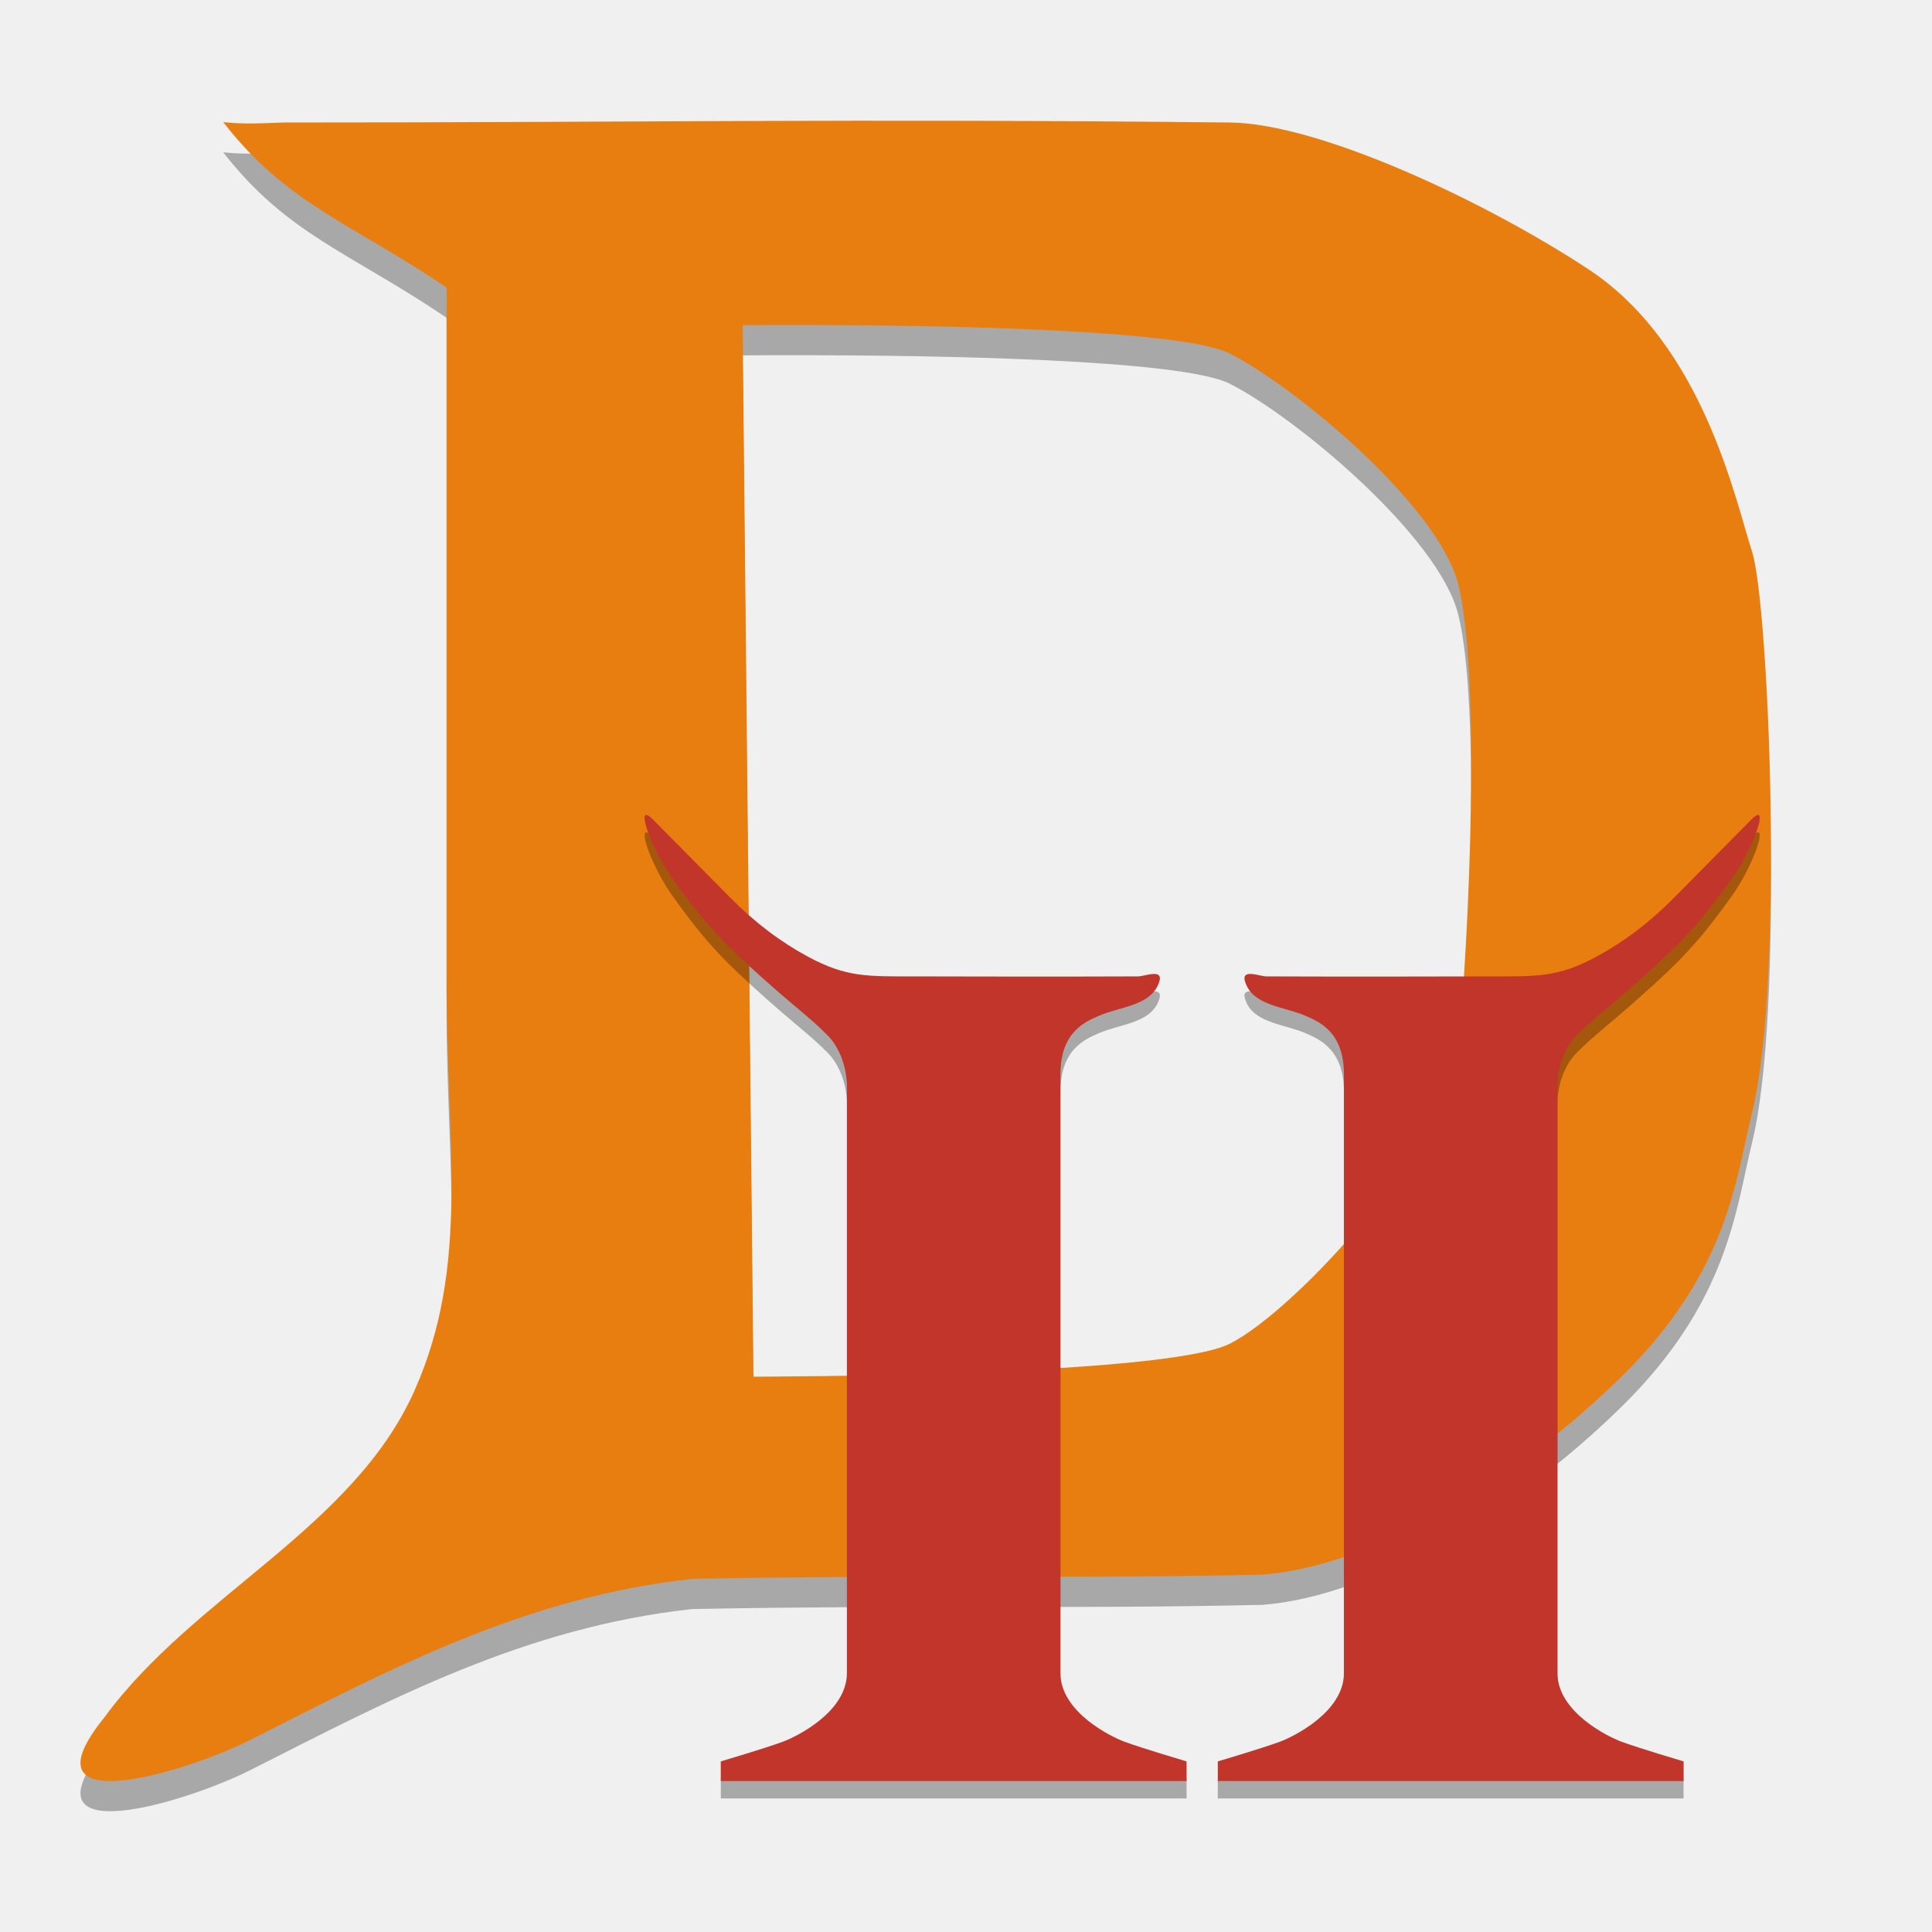
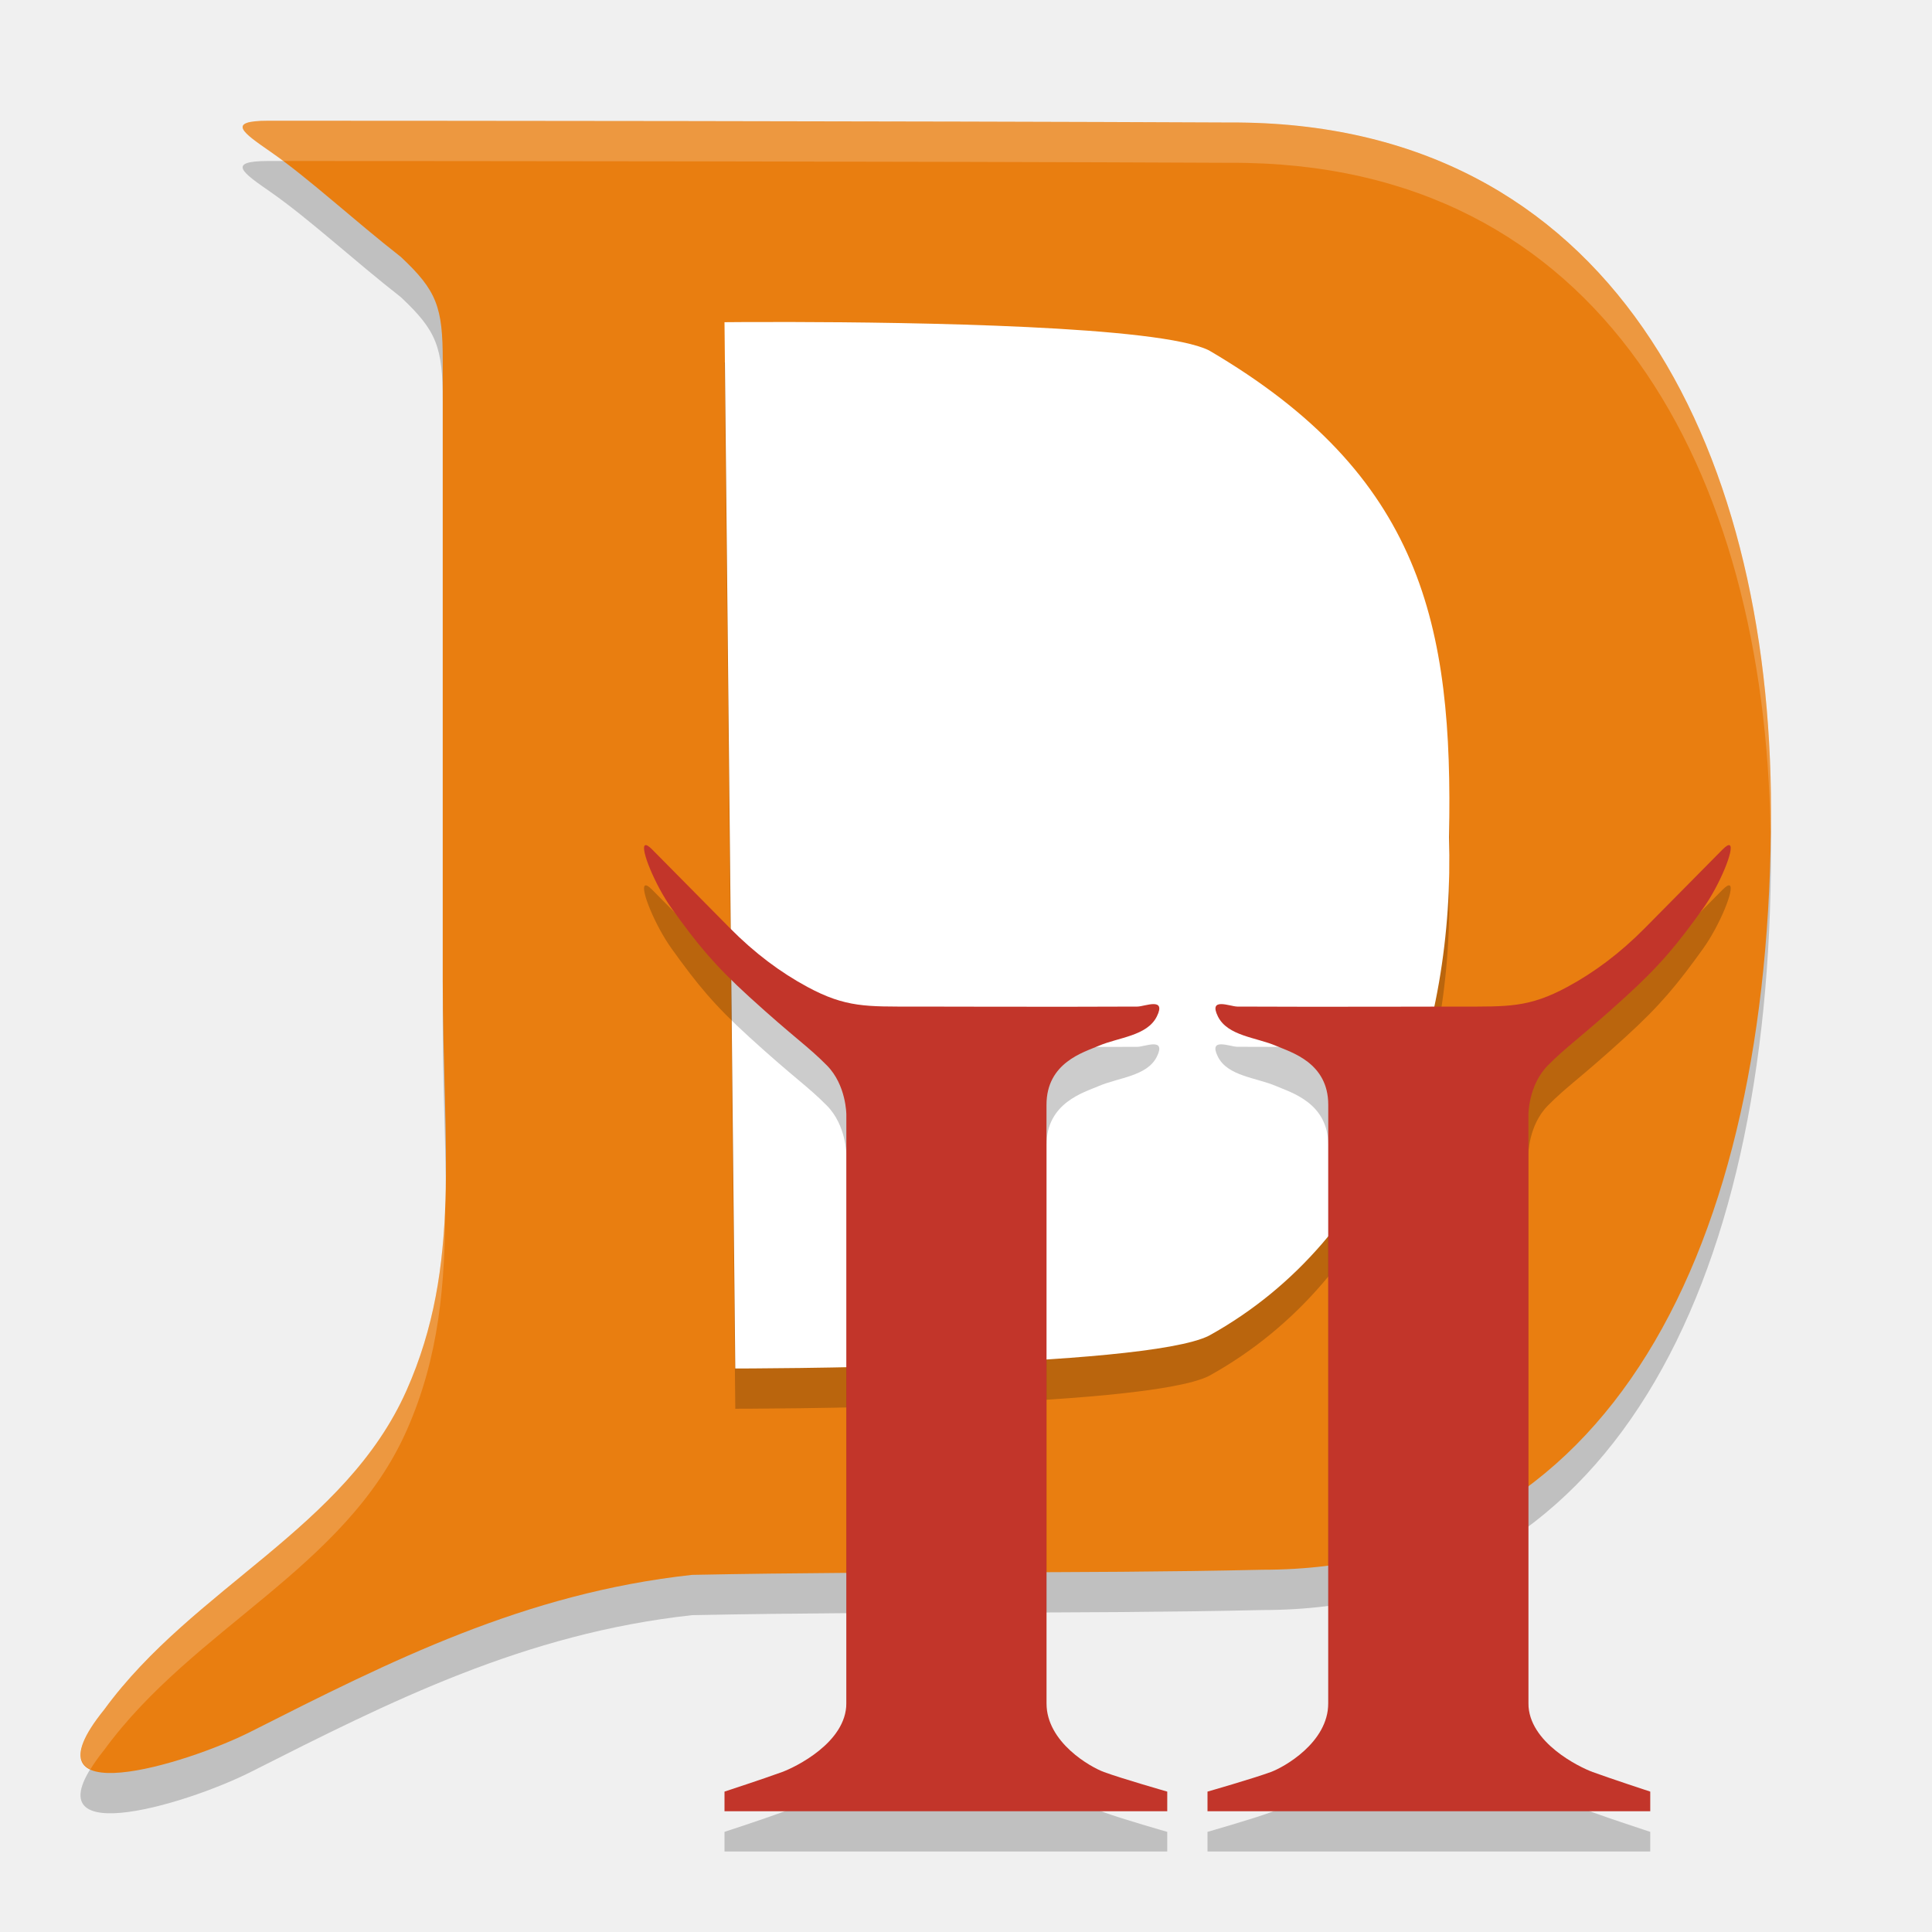
<svg xmlns="http://www.w3.org/2000/svg" height="48" width="48" version="1.1" viewBox="0 0 48 48">
-   <g transform="matrix(.741752 0 0 .7500983 -.09887805 -.00589636)">
-     <path d="m7.61 5.053c2.146 2.722 4.202 3.293 7.481 5.479v22.956c0 5.466 0.787 9.431-1.07 13.57-2.049 4.569-7.404 6.79-10.398 10.842-2.851 3.486 2.722 1.823 4.909 0.73 4.686-2.343 9.172-4.721 14.785-5.327 7.077-0.138 12.671 0.004 19.102-0.139 3.7-0.285 8.447-3.087 12.025-6.559 3.593-3.487 3.825-6.554 4.373-8.745 1.093-4.373 0.559-16.886 0-18.584-0.559-1.697-1.63-6.834-5.464-9.339-3.401-2.222-9.002-4.841-12.027-4.872-12.929-0.133-19.677 0-31.701 0-0.679 0.027-1.344 0.062-2.015-0.013zm19.638 6.72c4.078 0.008 12.439 0.126 14.079 0.946 2.186 1.093 6.998 5.042 7.652 7.652 0.751 2.999 0.366 11.658 0 15.304-0.328 3.263-5.466 8.745-7.652 9.838-2.186 1.093-15.957 1.093-15.957 1.093l-0.363-34.827s0.883-0.009 2.242-0.006z" style="opacity:.3;fill-rule:evenodd" />
-     <path style="fill-rule:evenodd;fill:#e97e10" d="m7.61 4.053c2.146 2.722 4.202 3.293 7.481 5.479v22.956c0 5.466 0.787 9.431-1.07 13.57-2.049 4.569-7.404 6.79-10.398 10.842-2.851 3.486 2.722 1.823 4.909 0.73 4.686-2.343 9.172-4.721 14.785-5.327 7.077-0.138 12.671 0.004 19.102-0.139 3.7-0.285 8.447-3.087 12.025-6.559 3.593-3.487 3.825-6.554 4.373-8.745 1.093-4.373 0.559-16.886 0-18.584-0.559-1.697-1.63-6.834-5.464-9.339-3.401-2.222-9.002-4.841-12.027-4.872-12.929-0.133-19.677 0-31.701 0-0.679 0.027-1.344 0.062-2.015-0.013zm19.638 6.72c4.078 0.008 12.439 0.126 14.079 0.946 2.186 1.093 6.998 5.042 7.652 7.652 0.751 2.999 0.366 11.658 0 15.304-0.328 3.263-5.466 8.745-7.652 9.838-2.186 1.093-15.957 1.093-15.957 1.093l-0.363-34.827s0.883-0.009 2.242-0.006z" />
-     <g style="opacity:.3" transform="matrix(.64 0 0 .64 21.2 25.01525)">
-       <path style="fill-rule:evenodd" d="m59.126 4.008c-0.064-0.031-0.185 0.033-0.376 0.223l-4.063 4.063c-1.295 1.295-2.646 2.291-4.063 3.047-2.005 1.069-3.105 1.016-5.586 1.016 0 0-8.034 0.021-11.681 0-0.379-0.002-1.524-0.508-1.016 0.508 0.508 1.016 2.002 1.079 3.047 1.524 0.771 0.328 2.031 0.861 2.031 3.047v0.508 4.571 25.9c0 2.031-2.684 3.311-3.36 3.555-0.953 0.345-3.242 1.016-3.242 1.016v1.016h12.188 12.188v-1.016s-2.289-0.671-3.242-1.016c-0.675-0.244-3.36-1.524-3.36-3.555v-30.471s0-1.524 1.016-2.539c1.016-1.016 1.646-1.379 4.063-3.555 1.846-1.663 2.731-2.735 4.063-4.571 0.874-1.204 1.669-3.134 1.392-3.27z" />
-       <path style="fill-rule:evenodd" d="m0.874 4.008c0.064-0.031 0.185 0.033 0.376 0.223l4.063 4.063c1.295 1.295 2.646 2.291 4.063 3.047 2.005 1.069 3.105 1.016 5.586 1.016 0 0 8.034 0.021 11.681 0 0.379-0.002 1.524-0.508 1.016 0.508-0.508 1.016-2.002 1.079-3.047 1.524-0.771 0.328-2.031 0.861-2.031 3.047v0.508 4.571 25.9c0 2.031 2.684 3.311 3.36 3.555 0.953 0.345 3.242 1.016 3.242 1.016v1.016h-12.188-12.188v-1.016s2.289-0.671 3.242-1.016c0.675-0.244 3.36-1.524 3.36-3.555v-30.471s0-1.524-1.016-2.539c-1.016-1.016-1.646-1.379-4.063-3.555-1.846-1.663-2.731-2.735-4.063-4.571-0.874-1.204-1.669-3.134-1.392-3.27z" />
-     </g>
-     <path style="fill-rule:evenodd;fill:#c2352a" d="m59.04 27.005c-0.041-0.02-0.119 0.021-0.241 0.143l-2.6 2.6c-0.829 0.829-1.693 1.467-2.6 1.95-1.283 0.684-1.987 0.65-3.575 0.65 0 0-5.141 0.013-7.476 0-0.242-0.001-0.975-0.325-0.65 0.325 0.325 0.65 1.281 0.69 1.95 0.975 0.494 0.21 1.3 0.551 1.3 1.95v0.325 2.925 16.576c0 1.3-1.718 2.119-2.15 2.275-0.61 0.221-2.075 0.65-2.075 0.65v0.65h7.801 7.801v-0.65s-1.465-0.429-2.075-0.65c-0.432-0.156-2.15-0.975-2.15-2.275v-19.501s0-0.975 0.65-1.625c0.65-0.65 1.054-0.882 2.6-2.275 1.181-1.064 1.748-1.75 2.6-2.925 0.559-0.771 1.068-2.006 0.891-2.093z" />
-     <path style="fill-rule:evenodd;fill:#c2352a" d="m21.76 27.005c0.041-0.02 0.119 0.021 0.241 0.143l2.6 2.6c0.829 0.829 1.693 1.467 2.6 1.95 1.283 0.684 1.987 0.65 3.575 0.65 0 0 5.141 0.013 7.476 0 0.242-0.001 0.975-0.325 0.65 0.325-0.325 0.65-1.281 0.69-1.95 0.975-0.494 0.21-1.3 0.551-1.3 1.95v0.325 2.925 16.576c0 1.3 1.718 2.119 2.15 2.275 0.61 0.221 2.075 0.65 2.075 0.65v0.65h-7.801-7.801v-0.65s1.465-0.429 2.075-0.65c0.432-0.156 2.15-0.975 2.15-2.275v-19.501s0-0.975-0.65-1.625c-0.65-0.65-1.054-0.882-2.6-2.275-1.181-1.064-1.748-1.75-2.6-2.925-0.559-0.771-1.068-2.006-0.891-2.093z" />
-   </g>
+   <path d="M 6.722,4.77 C 7.691,5.447 8.783,6.464 9.959,7.383 10.856,8.222 11,8.633 11,9.969 v 15.395 c 0,4.1 0.479,7.074 -0.898,10.179 -1.52,3.427 -5.292,4.893 -7.513,7.933 -2.115,2.615 2.019,1.368 3.641,0.548 3.476,-1.757 6.803,-3.441 10.967,-3.896 5.249,-0.104 9.399,-0.02 14.169,-0.127 C 40,40 44,32 44,21.144 44,12 40,4 30.556,4.044 22.479,4.007 10.397,4.001 6.666,4 5.6,4 6.047,4.301 6.722,4.77 Z" style="opacity:0.2;fill-rule:evenodd" />
+   <path style="fill:#e97e10;fill-rule:evenodd" d="M 6.722,3.77 C 7.691,4.447 8.783,5.464 9.959,6.383 10.856,7.222 11,7.633 11,8.968 V 24.363 c 0,4.1 0.479,7.074 -0.898,10.179 -1.52,3.427 -5.292,4.893 -7.513,7.933 -2.115,2.615 2.019,1.368 3.641,0.548 C 9.706,41.265 13.034,39.581 17.197,39.127 22.446,39.023 26.596,39.107 31.366,39 40,39 44,31 44,20.144 44,11 40,3 30.556,3.044 22.479,3.007 10.397,3.001 6.666,3 5.6,3 6.047,3.301 6.722,3.77 Z" />
+   <path d="m 19.654,9 c 3.008,0.006 9.175,0.094 10.384,0.706 C 35.321,12.8 36.111,16.51 36,21.797 c 0.147,4.784 -1.543,9.941 -5.962,12.387 C 28.425,35 18.268,35 18.268,35 L 18,9.005 c 0,0 0.651,-0.007 1.654,-0.005 z" style="opacity:0.2;fill-rule:evenodd" />
+   <path style="fill:#ffffff;fill-rule:evenodd" d="m 19.654,8 c 3.008,0.006 9.175,0.094 10.384,0.706 C 35.321,11.8 36.111,15.51 36,20.797 c 0.147,4.784 -1.543,9.941 -5.962,12.387 C 28.425,34 18.268,34 18.268,34 L 18,8.005 c 0,0 0.651,-0.007 1.654,-0.005 z" />
+   <path d="m 16.027,22 c -0.132,0.065 0.245,0.992 0.66,1.57 0.632,0.881 1.051,1.397 1.928,2.195 1.147,1.045 1.448,1.217 1.93,1.705 0.482,0.488 0.482,1.219 0.482,1.219 v 14.629 c 0,0.975 -1.275,1.59 -1.596,1.707 C 18.979,45.191 18,45.512 18,45.512 V 46 H 23.68 29 v -0.488 c 0,0 -1.122,-0.321 -1.574,-0.486 C 27.105,44.908 26,44.294 26,43.318 V 30.885 28.689 28.447 c 0,-1.05 0.929,-1.305 1.295,-1.463 0.496,-0.214 1.206,-0.245 1.447,-0.732 0.241,-0.488 -0.303,-0.245 -0.482,-0.244 -1.731,0.01 -5.545,0 -5.545,0 -1.178,10e-7 -1.7,0.027 -2.652,-0.486 -0.673,-0.363 -1.313,-0.841 -1.928,-1.463 L 16.205,22.107 C 16.115,22.016 16.058,21.985 16.027,22 Z m 26.945,0 c -0.03,-0.015 -0.087,0.016 -0.178,0.107 l -1.93,1.951 c -0.615,0.622 -1.255,1.1 -1.928,1.463 -0.952,0.513 -1.475,0.486 -2.652,0.486 0,0 -3.814,0.01 -5.545,0 -0.18,-0.001 -0.724,-0.243 -0.482,0.244 0.241,0.488 0.951,0.519 1.447,0.732 C 32.071,27.142 33,27.398 33,28.447 v 0.242 2.195 12.434 c 0,0.975 -1.105,1.59 -1.426,1.707 C 31.122,45.191 30,45.512 30,45.512 V 46 H 35.32 41 v -0.488 c 0,0 -0.979,-0.321 -1.432,-0.486 -0.321,-0.117 -1.596,-0.732 -1.596,-1.707 V 28.689 c 0,0 2.48e-4,-0.731 0.482,-1.219 0.482,-0.488 0.783,-0.66 1.93,-1.705 0.876,-0.798 1.295,-1.314 1.928,-2.195 C 42.727,22.992 43.104,22.065 42.973,22 Z" style="opacity:0.2;fill-rule:evenodd" />
+   <path style="fill:#c2352a;fill-rule:evenodd" d="M 16.027 21 C 15.896 21.065 16.273 21.992 16.688 22.57 C 17.32 23.452 17.739 23.967 18.615 24.766 C 19.762 25.81 20.063 25.983 20.545 26.471 C 21.027 26.958 21.027 27.689 21.027 27.689 L 21.027 42.318 C 21.027 43.294 19.752 43.908 19.432 44.025 C 18.979 44.191 18 44.512 18 44.512 L 18 45 L 23.68 45 L 29 45 L 29 44.512 C 29 44.512 27.878 44.191 27.426 44.025 C 27.105 43.908 26 43.294 26 42.318 L 26 29.885 L 26 27.689 L 26 27.447 C 26 26.398 26.929 26.142 27.295 25.984 C 27.791 25.771 28.501 25.74 28.742 25.252 C 28.983 24.764 28.439 25.007 28.26 25.008 C 26.528 25.018 22.715 25.008 22.715 25.008 C 21.537 25.008 21.014 25.035 20.062 24.521 C 19.39 24.159 18.749 23.68 18.135 23.059 L 16.205 21.107 C 16.115 21.016 16.058 20.985 16.027 21 z M 42.973 21 C 42.942 20.985 42.885 21.016 42.795 21.107 L 40.865 23.059 C 40.251 23.68 39.61 24.159 38.938 24.521 C 37.986 25.035 37.463 25.008 36.285 25.008 C 36.285 25.008 32.472 25.018 30.74 25.008 C 30.561 25.007 30.017 24.764 30.258 25.252 C 30.499 25.74 31.209 25.771 31.705 25.984 C 32.071 26.142 33 26.398 33 27.447 L 33 27.689 L 33 29.885 L 33 42.318 C 33 43.294 31.895 43.908 31.574 44.025 C 31.122 44.191 30 44.512 30 44.512 L 30 45 L 35.32 45 L 41 45 L 41 44.512 C 41 44.512 40.021 44.191 39.568 44.025 C 39.248 43.908 37.973 43.294 37.973 42.318 L 37.973 27.689 C 37.973 27.689 37.973 26.958 38.455 26.471 C 38.937 25.983 39.238 25.81 40.385 24.766 C 41.261 23.967 41.68 23.452 42.312 22.57 C 42.727 21.992 43.104 21.065 42.973 21 z" />
+   <path style="fill:#ffffff;fill-rule:evenodd;opacity:0.2" d="M 6.666 3 C 5.6 3 6.048 3.301 6.723 3.77 C 6.822 3.839 6.928 3.924 7.029 4 C 10.951 4.001 22.601 4.008 30.555 4.045 C 39.84 4.001 43.855 11.736 43.988 20.686 C 43.991 20.504 44 20.328 44 20.145 C 44 11.001 39.999 3.001 30.555 3.045 C 22.478 3.008 10.397 3.001 6.666 3 z M 11.062 29.914 C 11.005 31.524 10.778 33.018 10.102 34.543 C 8.582 37.97 4.811 39.435 2.59 42.475 C 1.882 43.35 1.882 43.786 2.246 43.957 C 2.335 43.813 2.445 43.654 2.59 43.475 C 4.811 40.435 8.582 38.97 10.102 35.543 C 10.912 33.716 11.062 31.906 11.062 29.914 z" />
</svg>
